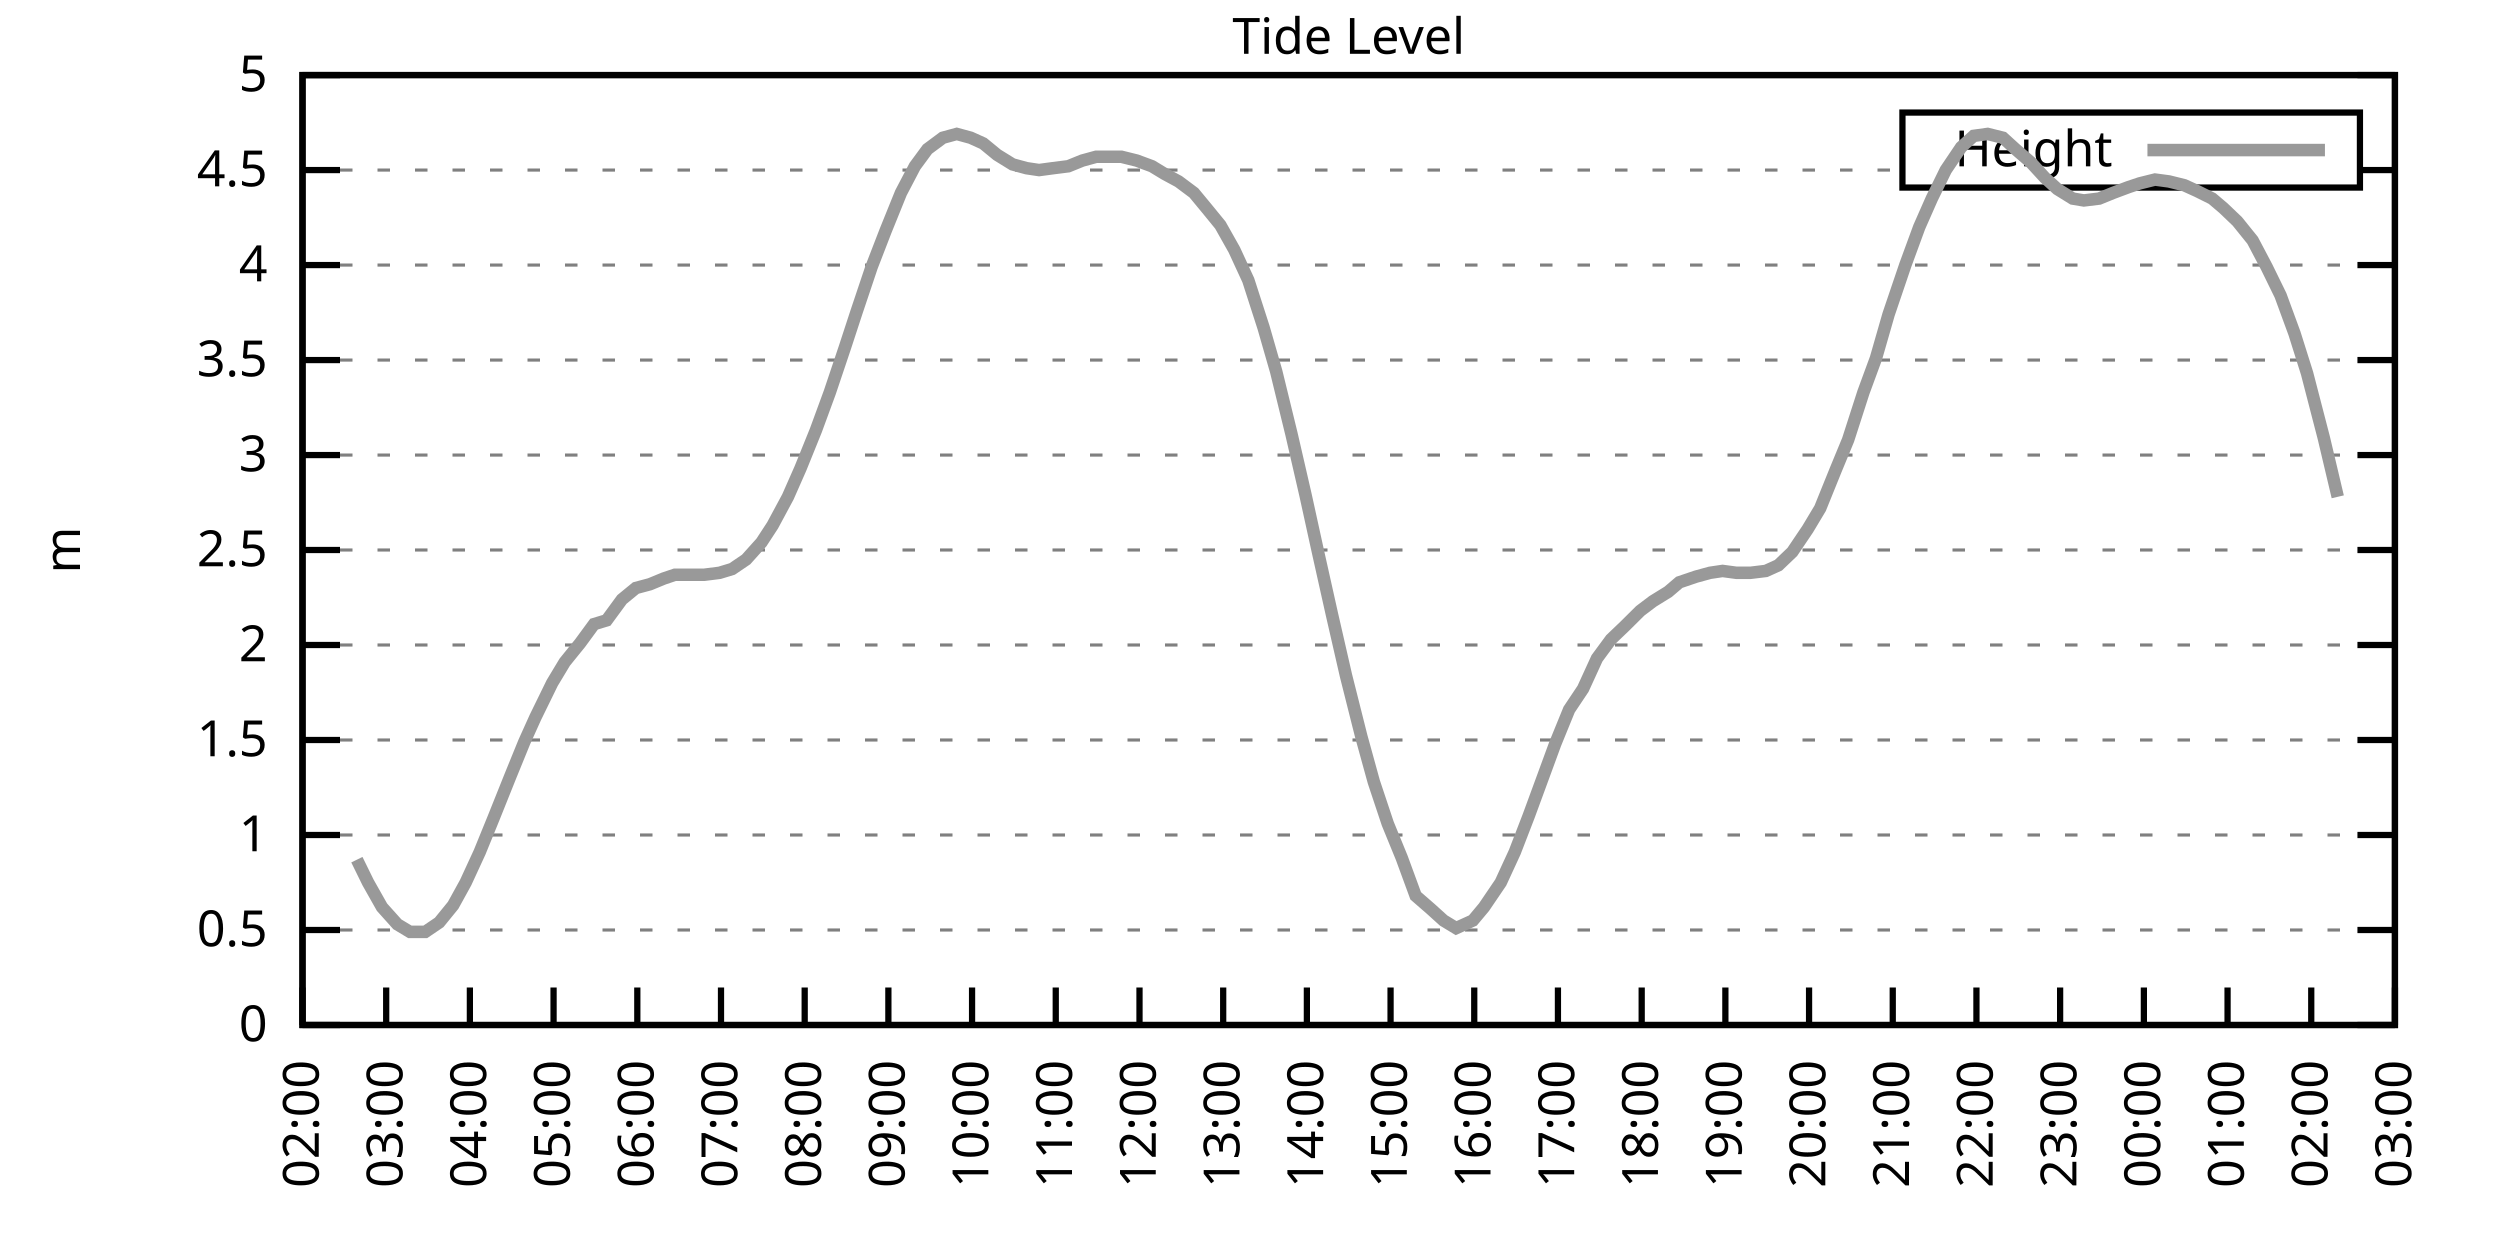
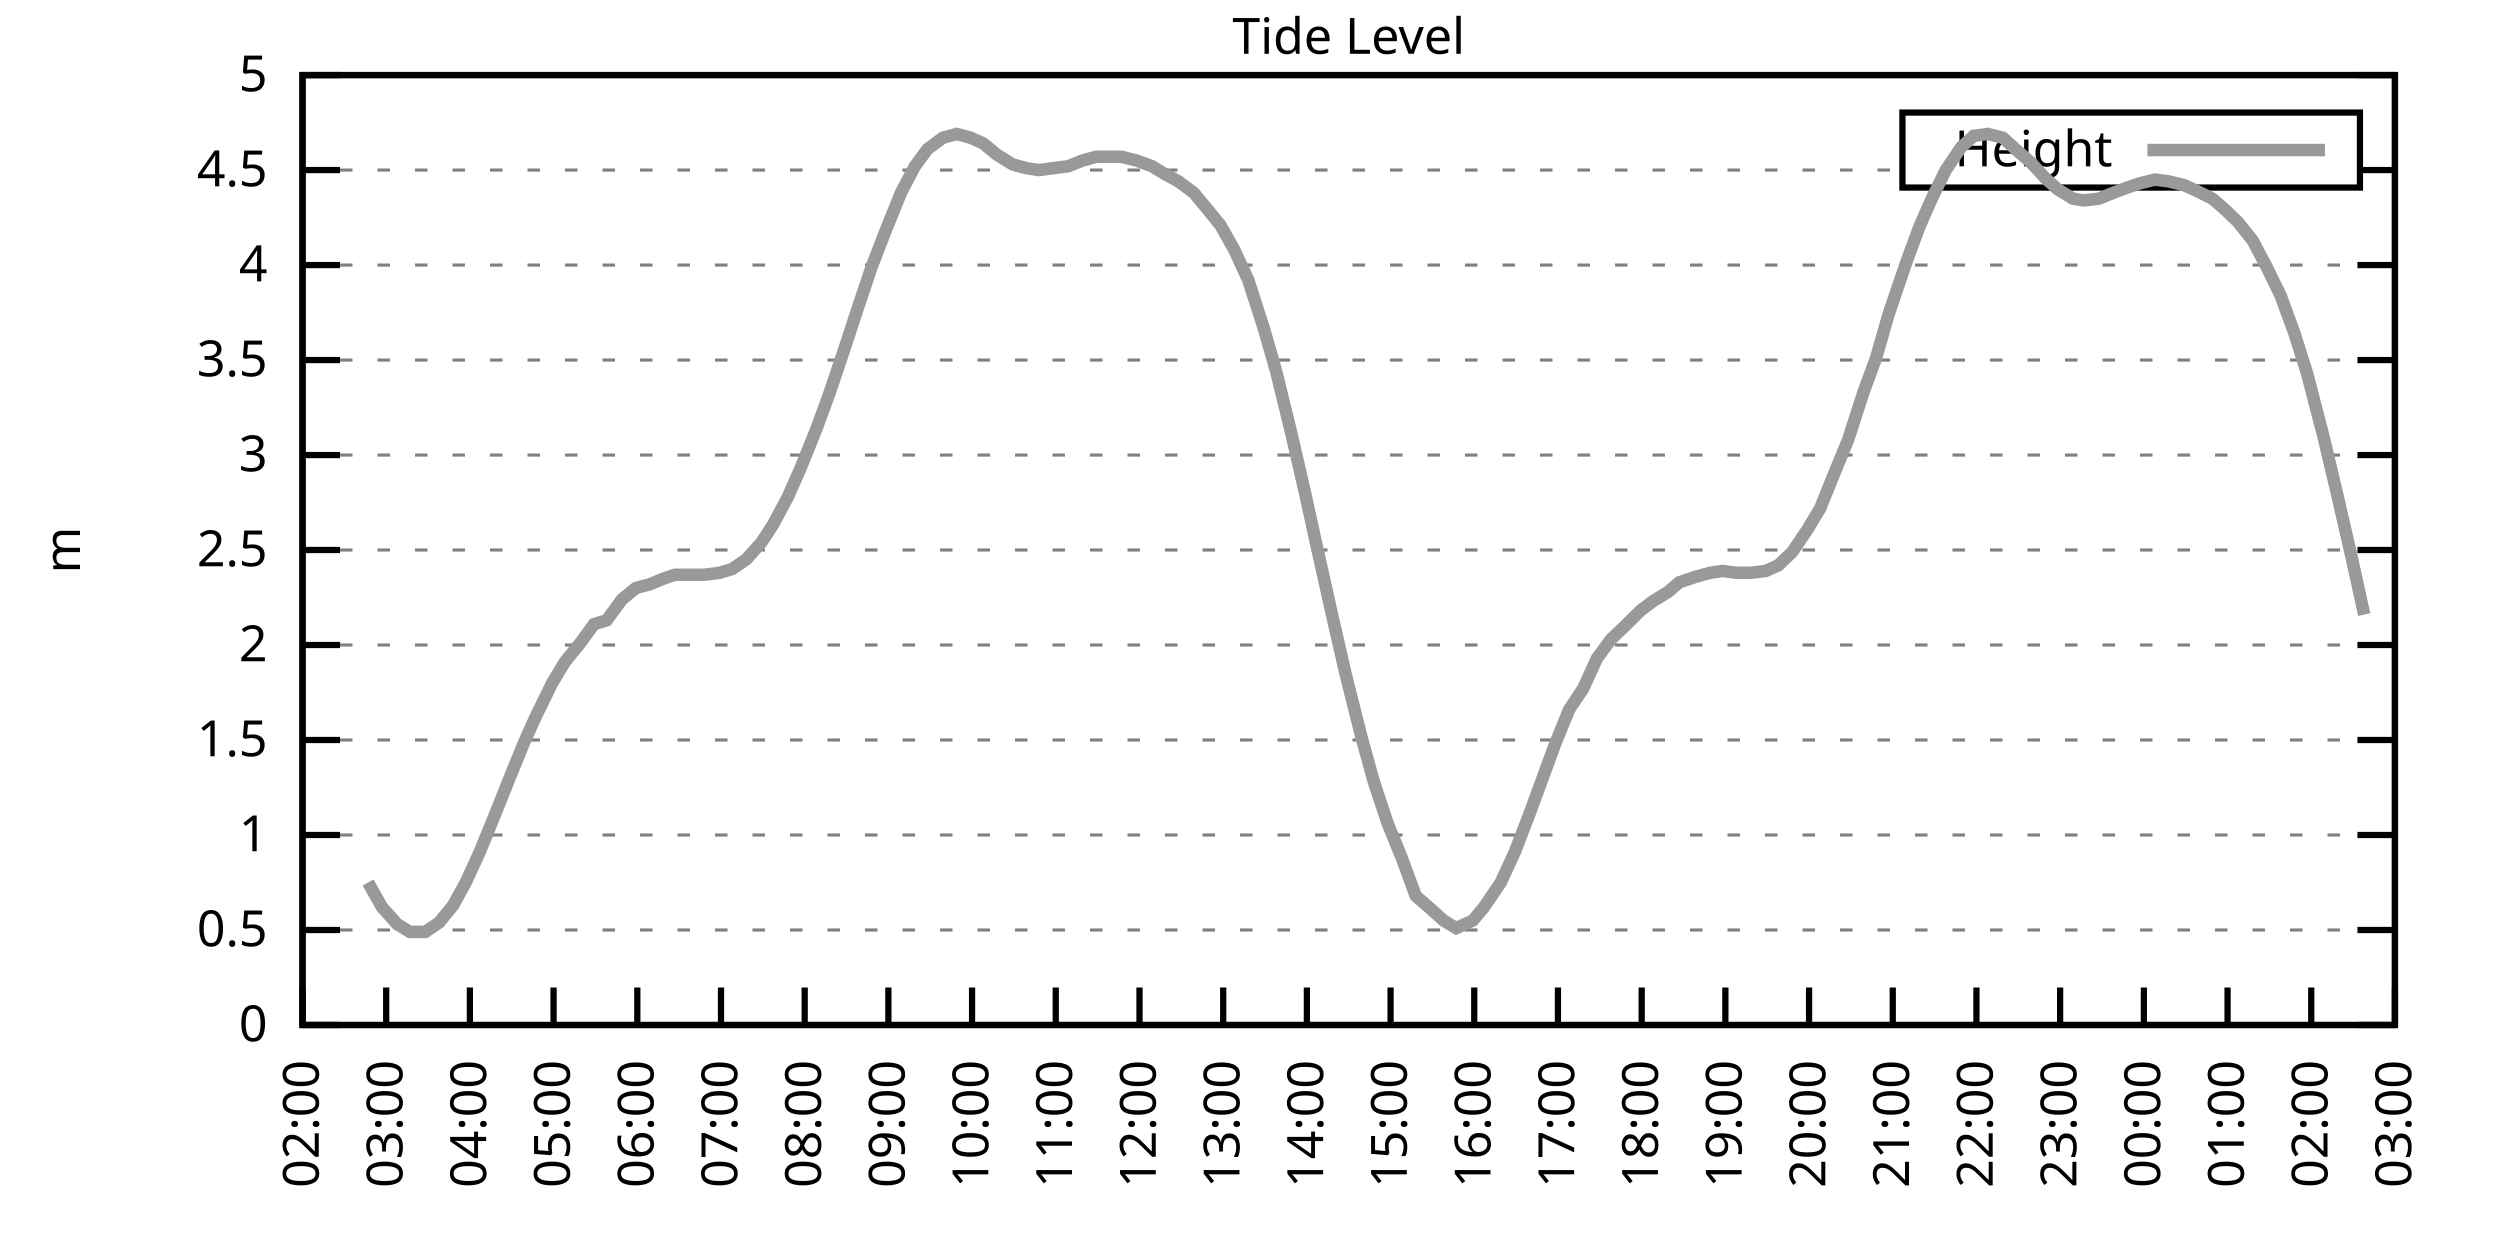
<svg xmlns="http://www.w3.org/2000/svg" xmlns:xlink="http://www.w3.org/1999/xlink" width="400" height="200" viewBox="0 0 400 200">
  <g id="gnuplot_canvas">
    <rect x="0" y="0" width="400" height="200" fill="none" />
    <defs>
      <circle id="gpDot" r="0.5" stroke-width="0.5" stroke="currentColor" />
      <path id="gpPt0" stroke-width="0.333" stroke="currentColor" d="M-1,0 h2 M0,-1 v2" />
      <path id="gpPt1" stroke-width="0.333" stroke="currentColor" d="M-1,-1 L1,1 M1,-1 L-1,1" />
      <path id="gpPt2" stroke-width="0.333" stroke="currentColor" d="M-1,0 L1,0 M0,-1 L0,1 M-1,-1 L1,1 M-1,1 L1,-1" />
      <rect id="gpPt3" stroke-width="0.333" stroke="currentColor" x="-1" y="-1" width="2" height="2" />
      <rect id="gpPt4" stroke-width="0.333" stroke="currentColor" fill="currentColor" x="-1" y="-1" width="2" height="2" />
      <circle id="gpPt5" stroke-width="0.333" stroke="currentColor" cx="0" cy="0" r="1" />
      <use xlink:href="#gpPt5" id="gpPt6" fill="currentColor" stroke="none" />
      <path id="gpPt7" stroke-width="0.333" stroke="currentColor" d="M0,-1.33 L-1.33,0.67 L1.33,0.67 z" />
      <use xlink:href="#gpPt7" id="gpPt8" fill="currentColor" stroke="none" />
      <use xlink:href="#gpPt7" id="gpPt9" stroke="currentColor" transform="rotate(180)" />
      <use xlink:href="#gpPt9" id="gpPt10" fill="currentColor" stroke="none" />
      <use xlink:href="#gpPt3" id="gpPt11" stroke="currentColor" transform="rotate(45)" />
      <use xlink:href="#gpPt11" id="gpPt12" fill="currentColor" stroke="none" />
      <path id="gpPt13" stroke-width="0.333" stroke="currentColor" d="M0,1.330 L1.265,0.411 L0.782,-1.067 L-0.782,-1.076 L-1.265,0.411 z" />
      <use xlink:href="#gpPt13" id="gpPt14" fill="currentColor" stroke="none" />
      <filter id="textbox" filterUnits="objectBoundingBox" x="0" y="0" height="1" width="1">
        <feFlood flood-color="white" flood-opacity="1" result="bgnd" />
        <feComposite in="SourceGraphic" in2="bgnd" operator="atop" />
      </filter>
      <filter id="greybox" filterUnits="objectBoundingBox" x="0" y="0" height="1" width="1">
        <feFlood flood-color="lightgrey" flood-opacity="1" result="grey" />
        <feComposite in="SourceGraphic" in2="grey" operator="atop" />
      </filter>
    </defs>
    <g fill="none" color="white" stroke="currentColor" stroke-width="1.00" stroke-linecap="butt" stroke-linejoin="miter">
</g>
    <g fill="none" color="black" stroke="currentColor" stroke-width="1.00" stroke-linecap="butt" stroke-linejoin="miter">
      <g stroke="none" shape-rendering="crispEdges">
        <polygon fill="rgb(255, 255, 255)" points="48.40,164.00 383.18,164.00 383.18,12.02 48.40,12.02 " />
      </g>
    </g>
    <g fill="none" color="black" stroke="currentColor" stroke-width="1.00" stroke-linecap="butt" stroke-linejoin="miter">
</g>
    <g fill="none" color="black" stroke="black" stroke-width="0.50" stroke-linecap="butt" stroke-linejoin="miter">
</g>
    <g fill="none" color="gray" stroke="currentColor" stroke-width="0.50" stroke-linecap="butt" stroke-linejoin="miter">
      <path stroke="gray" stroke-dasharray="2,4" class="gridline" d="M48.40,164.00 L383.19,164.00  " />
    </g>
    <g fill="none" color="gray" stroke="gray" stroke-width="1.00" stroke-linecap="butt" stroke-linejoin="miter">
</g>
    <g fill="none" color="black" stroke="currentColor" stroke-width="1.00" stroke-linecap="butt" stroke-linejoin="miter">
      <path stroke="black" d="M48.40,164.00 L54.40,164.00 M383.19,164.00 L377.19,164.00  " />
      <g transform="translate(42.80,166.60)" stroke="none" fill="black" font-family="Sans" font-size="8.00" text-anchor="end">
        <text>
          <tspan font-family="Sans"> 0</tspan>
        </text>
      </g>
    </g>
    <g fill="none" color="black" stroke="currentColor" stroke-width="1.00" stroke-linecap="butt" stroke-linejoin="miter">
</g>
    <g fill="none" color="black" stroke="black" stroke-width="0.50" stroke-linecap="butt" stroke-linejoin="miter">
</g>
    <g fill="none" color="gray" stroke="currentColor" stroke-width="0.50" stroke-linecap="butt" stroke-linejoin="miter">
      <path stroke="gray" stroke-dasharray="2,4" class="gridline" d="M48.40,148.80 L383.19,148.80  " />
    </g>
    <g fill="none" color="gray" stroke="gray" stroke-width="1.00" stroke-linecap="butt" stroke-linejoin="miter">
</g>
    <g fill="none" color="black" stroke="currentColor" stroke-width="1.00" stroke-linecap="butt" stroke-linejoin="miter">
      <path stroke="black" d="M48.40,148.80 L54.40,148.80 M383.19,148.80 L377.19,148.80  " />
      <g transform="translate(42.80,151.40)" stroke="none" fill="black" font-family="Sans" font-size="8.00" text-anchor="end">
        <text>
          <tspan font-family="Sans"> 0.5</tspan>
        </text>
      </g>
    </g>
    <g fill="none" color="black" stroke="currentColor" stroke-width="1.00" stroke-linecap="butt" stroke-linejoin="miter">
</g>
    <g fill="none" color="black" stroke="black" stroke-width="0.50" stroke-linecap="butt" stroke-linejoin="miter">
</g>
    <g fill="none" color="gray" stroke="currentColor" stroke-width="0.50" stroke-linecap="butt" stroke-linejoin="miter">
      <path stroke="gray" stroke-dasharray="2,4" class="gridline" d="M48.40,133.60 L383.19,133.60  " />
    </g>
    <g fill="none" color="gray" stroke="gray" stroke-width="1.00" stroke-linecap="butt" stroke-linejoin="miter">
</g>
    <g fill="none" color="black" stroke="currentColor" stroke-width="1.00" stroke-linecap="butt" stroke-linejoin="miter">
      <path stroke="black" d="M48.40,133.60 L54.40,133.60 M383.19,133.60 L377.19,133.60  " />
      <g transform="translate(42.80,136.20)" stroke="none" fill="black" font-family="Sans" font-size="8.00" text-anchor="end">
        <text>
          <tspan font-family="Sans"> 1</tspan>
        </text>
      </g>
    </g>
    <g fill="none" color="black" stroke="currentColor" stroke-width="1.00" stroke-linecap="butt" stroke-linejoin="miter">
</g>
    <g fill="none" color="black" stroke="black" stroke-width="0.50" stroke-linecap="butt" stroke-linejoin="miter">
</g>
    <g fill="none" color="gray" stroke="currentColor" stroke-width="0.50" stroke-linecap="butt" stroke-linejoin="miter">
      <path stroke="gray" stroke-dasharray="2,4" class="gridline" d="M48.40,118.40 L383.19,118.40  " />
    </g>
    <g fill="none" color="gray" stroke="gray" stroke-width="1.00" stroke-linecap="butt" stroke-linejoin="miter">
</g>
    <g fill="none" color="black" stroke="currentColor" stroke-width="1.00" stroke-linecap="butt" stroke-linejoin="miter">
      <path stroke="black" d="M48.40,118.40 L54.40,118.40 M383.19,118.40 L377.19,118.40  " />
      <g transform="translate(42.80,121.00)" stroke="none" fill="black" font-family="Sans" font-size="8.00" text-anchor="end">
        <text>
          <tspan font-family="Sans"> 1.5</tspan>
        </text>
      </g>
    </g>
    <g fill="none" color="black" stroke="currentColor" stroke-width="1.00" stroke-linecap="butt" stroke-linejoin="miter">
</g>
    <g fill="none" color="black" stroke="black" stroke-width="0.50" stroke-linecap="butt" stroke-linejoin="miter">
</g>
    <g fill="none" color="gray" stroke="currentColor" stroke-width="0.50" stroke-linecap="butt" stroke-linejoin="miter">
      <path stroke="gray" stroke-dasharray="2,4" class="gridline" d="M48.40,103.20 L383.19,103.20  " />
    </g>
    <g fill="none" color="gray" stroke="gray" stroke-width="1.00" stroke-linecap="butt" stroke-linejoin="miter">
</g>
    <g fill="none" color="black" stroke="currentColor" stroke-width="1.00" stroke-linecap="butt" stroke-linejoin="miter">
      <path stroke="black" d="M48.40,103.20 L54.40,103.20 M383.19,103.20 L377.19,103.20  " />
      <g transform="translate(42.80,105.80)" stroke="none" fill="black" font-family="Sans" font-size="8.00" text-anchor="end">
        <text>
          <tspan font-family="Sans"> 2</tspan>
        </text>
      </g>
    </g>
    <g fill="none" color="black" stroke="currentColor" stroke-width="1.00" stroke-linecap="butt" stroke-linejoin="miter">
</g>
    <g fill="none" color="black" stroke="black" stroke-width="0.50" stroke-linecap="butt" stroke-linejoin="miter">
</g>
    <g fill="none" color="gray" stroke="currentColor" stroke-width="0.50" stroke-linecap="butt" stroke-linejoin="miter">
      <path stroke="gray" stroke-dasharray="2,4" class="gridline" d="M48.40,88.00 L383.19,88.00  " />
    </g>
    <g fill="none" color="gray" stroke="gray" stroke-width="1.00" stroke-linecap="butt" stroke-linejoin="miter">
</g>
    <g fill="none" color="black" stroke="currentColor" stroke-width="1.00" stroke-linecap="butt" stroke-linejoin="miter">
      <path stroke="black" d="M48.40,88.00 L54.40,88.00 M383.19,88.00 L377.19,88.00  " />
      <g transform="translate(42.80,90.60)" stroke="none" fill="black" font-family="Sans" font-size="8.00" text-anchor="end">
        <text>
          <tspan font-family="Sans"> 2.5</tspan>
        </text>
      </g>
    </g>
    <g fill="none" color="black" stroke="currentColor" stroke-width="1.00" stroke-linecap="butt" stroke-linejoin="miter">
</g>
    <g fill="none" color="black" stroke="black" stroke-width="0.50" stroke-linecap="butt" stroke-linejoin="miter">
</g>
    <g fill="none" color="gray" stroke="currentColor" stroke-width="0.50" stroke-linecap="butt" stroke-linejoin="miter">
      <path stroke="gray" stroke-dasharray="2,4" class="gridline" d="M48.40,72.81 L383.19,72.81  " />
    </g>
    <g fill="none" color="gray" stroke="gray" stroke-width="1.00" stroke-linecap="butt" stroke-linejoin="miter">
</g>
    <g fill="none" color="black" stroke="currentColor" stroke-width="1.00" stroke-linecap="butt" stroke-linejoin="miter">
      <path stroke="black" d="M48.40,72.81 L54.40,72.81 M383.19,72.81 L377.19,72.81  " />
      <g transform="translate(42.80,75.41)" stroke="none" fill="black" font-family="Sans" font-size="8.00" text-anchor="end">
        <text>
          <tspan font-family="Sans"> 3</tspan>
        </text>
      </g>
    </g>
    <g fill="none" color="black" stroke="currentColor" stroke-width="1.00" stroke-linecap="butt" stroke-linejoin="miter">
</g>
    <g fill="none" color="black" stroke="black" stroke-width="0.50" stroke-linecap="butt" stroke-linejoin="miter">
</g>
    <g fill="none" color="gray" stroke="currentColor" stroke-width="0.50" stroke-linecap="butt" stroke-linejoin="miter">
      <path stroke="gray" stroke-dasharray="2,4" class="gridline" d="M48.40,57.61 L383.19,57.61  " />
    </g>
    <g fill="none" color="gray" stroke="gray" stroke-width="1.00" stroke-linecap="butt" stroke-linejoin="miter">
</g>
    <g fill="none" color="black" stroke="currentColor" stroke-width="1.00" stroke-linecap="butt" stroke-linejoin="miter">
      <path stroke="black" d="M48.40,57.61 L54.40,57.61 M383.19,57.61 L377.19,57.61  " />
      <g transform="translate(42.80,60.21)" stroke="none" fill="black" font-family="Sans" font-size="8.00" text-anchor="end">
        <text>
          <tspan font-family="Sans"> 3.5</tspan>
        </text>
      </g>
    </g>
    <g fill="none" color="black" stroke="currentColor" stroke-width="1.00" stroke-linecap="butt" stroke-linejoin="miter">
</g>
    <g fill="none" color="black" stroke="black" stroke-width="0.50" stroke-linecap="butt" stroke-linejoin="miter">
</g>
    <g fill="none" color="gray" stroke="currentColor" stroke-width="0.50" stroke-linecap="butt" stroke-linejoin="miter">
      <path stroke="gray" stroke-dasharray="2,4" class="gridline" d="M48.40,42.41 L383.19,42.41  " />
    </g>
    <g fill="none" color="gray" stroke="gray" stroke-width="1.00" stroke-linecap="butt" stroke-linejoin="miter">
</g>
    <g fill="none" color="black" stroke="currentColor" stroke-width="1.00" stroke-linecap="butt" stroke-linejoin="miter">
      <path stroke="black" d="M48.40,42.41 L54.40,42.41 M383.19,42.41 L377.19,42.41  " />
      <g transform="translate(42.80,45.01)" stroke="none" fill="black" font-family="Sans" font-size="8.00" text-anchor="end">
        <text>
          <tspan font-family="Sans"> 4</tspan>
        </text>
      </g>
    </g>
    <g fill="none" color="black" stroke="currentColor" stroke-width="1.00" stroke-linecap="butt" stroke-linejoin="miter">
</g>
    <g fill="none" color="black" stroke="black" stroke-width="0.50" stroke-linecap="butt" stroke-linejoin="miter">
</g>
    <g fill="none" color="gray" stroke="currentColor" stroke-width="0.50" stroke-linecap="butt" stroke-linejoin="miter">
      <path stroke="gray" stroke-dasharray="2,4" class="gridline" d="M48.40,27.21 L304.39,27.21 M377.59,27.21 L383.19,27.21  " />
    </g>
    <g fill="none" color="gray" stroke="gray" stroke-width="1.00" stroke-linecap="butt" stroke-linejoin="miter">
</g>
    <g fill="none" color="black" stroke="currentColor" stroke-width="1.00" stroke-linecap="butt" stroke-linejoin="miter">
      <path stroke="black" d="M48.40,27.21 L54.40,27.21 M383.19,27.21 L377.19,27.21  " />
      <g transform="translate(42.80,29.81)" stroke="none" fill="black" font-family="Sans" font-size="8.00" text-anchor="end">
        <text>
          <tspan font-family="Sans"> 4.5</tspan>
        </text>
      </g>
    </g>
    <g fill="none" color="black" stroke="currentColor" stroke-width="1.00" stroke-linecap="butt" stroke-linejoin="miter">
</g>
    <g fill="none" color="black" stroke="black" stroke-width="0.50" stroke-linecap="butt" stroke-linejoin="miter">
</g>
    <g fill="none" color="gray" stroke="currentColor" stroke-width="0.50" stroke-linecap="butt" stroke-linejoin="miter">
      <path stroke="gray" stroke-dasharray="2,4" class="gridline" d="M48.40,12.01 L383.19,12.01  " />
    </g>
    <g fill="none" color="gray" stroke="gray" stroke-width="1.00" stroke-linecap="butt" stroke-linejoin="miter">
</g>
    <g fill="none" color="black" stroke="currentColor" stroke-width="1.00" stroke-linecap="butt" stroke-linejoin="miter">
      <path stroke="black" d="M48.40,12.01 L54.40,12.01 M383.19,12.01 L377.19,12.01  " />
      <g transform="translate(42.80,14.61)" stroke="none" fill="black" font-family="Sans" font-size="8.00" text-anchor="end">
        <text>
          <tspan font-family="Sans"> 5</tspan>
        </text>
      </g>
    </g>
    <g fill="none" color="black" stroke="currentColor" stroke-width="1.00" stroke-linecap="butt" stroke-linejoin="miter">
      <path stroke="black" d="M48.40,164.00 L48.40,158.00  " />
      <g transform="translate(51.00,169.60) rotate(270.00)" stroke="none" fill="black" font-family="Sans" font-size="8.00" text-anchor="end">
        <text>
          <tspan font-family="Sans">02:00</tspan>
        </text>
      </g>
    </g>
    <g fill="none" color="black" stroke="currentColor" stroke-width="1.00" stroke-linecap="butt" stroke-linejoin="miter">
      <path stroke="black" d="M61.79,164.00 L61.79,158.00  " />
      <g transform="translate(64.39,169.60) rotate(270.00)" stroke="none" fill="black" font-family="Sans" font-size="8.00" text-anchor="end">
        <text>
          <tspan font-family="Sans">03:00</tspan>
        </text>
      </g>
    </g>
    <g fill="none" color="black" stroke="currentColor" stroke-width="1.00" stroke-linecap="butt" stroke-linejoin="miter">
      <path stroke="black" d="M75.18,164.00 L75.18,158.00  " />
      <g transform="translate(77.78,169.60) rotate(270.00)" stroke="none" fill="black" font-family="Sans" font-size="8.00" text-anchor="end">
        <text>
          <tspan font-family="Sans">04:00</tspan>
        </text>
      </g>
    </g>
    <g fill="none" color="black" stroke="currentColor" stroke-width="1.00" stroke-linecap="butt" stroke-linejoin="miter">
      <path stroke="black" d="M88.57,164.00 L88.57,158.00  " />
      <g transform="translate(91.17,169.60) rotate(270.00)" stroke="none" fill="black" font-family="Sans" font-size="8.00" text-anchor="end">
        <text>
          <tspan font-family="Sans">05:00</tspan>
        </text>
      </g>
    </g>
    <g fill="none" color="black" stroke="currentColor" stroke-width="1.00" stroke-linecap="butt" stroke-linejoin="miter">
      <path stroke="black" d="M101.97,164.00 L101.97,158.00  " />
      <g transform="translate(104.57,169.60) rotate(270.00)" stroke="none" fill="black" font-family="Sans" font-size="8.00" text-anchor="end">
        <text>
          <tspan font-family="Sans">06:00</tspan>
        </text>
      </g>
    </g>
    <g fill="none" color="black" stroke="currentColor" stroke-width="1.00" stroke-linecap="butt" stroke-linejoin="miter">
      <path stroke="black" d="M115.36,164.00 L115.36,158.00  " />
      <g transform="translate(117.96,169.60) rotate(270.00)" stroke="none" fill="black" font-family="Sans" font-size="8.00" text-anchor="end">
        <text>
          <tspan font-family="Sans">07:00</tspan>
        </text>
      </g>
    </g>
    <g fill="none" color="black" stroke="currentColor" stroke-width="1.00" stroke-linecap="butt" stroke-linejoin="miter">
      <path stroke="black" d="M128.75,164.00 L128.75,158.00  " />
      <g transform="translate(131.35,169.60) rotate(270.00)" stroke="none" fill="black" font-family="Sans" font-size="8.00" text-anchor="end">
        <text>
          <tspan font-family="Sans">08:00</tspan>
        </text>
      </g>
    </g>
    <g fill="none" color="black" stroke="currentColor" stroke-width="1.00" stroke-linecap="butt" stroke-linejoin="miter">
      <path stroke="black" d="M142.14,164.00 L142.14,158.00  " />
      <g transform="translate(144.74,169.60) rotate(270.00)" stroke="none" fill="black" font-family="Sans" font-size="8.00" text-anchor="end">
        <text>
          <tspan font-family="Sans">09:00</tspan>
        </text>
      </g>
    </g>
    <g fill="none" color="black" stroke="currentColor" stroke-width="1.00" stroke-linecap="butt" stroke-linejoin="miter">
      <path stroke="black" d="M155.53,164.00 L155.53,158.00  " />
      <g transform="translate(158.13,169.60) rotate(270.00)" stroke="none" fill="black" font-family="Sans" font-size="8.00" text-anchor="end">
        <text>
          <tspan font-family="Sans">10:00</tspan>
        </text>
      </g>
    </g>
    <g fill="none" color="black" stroke="currentColor" stroke-width="1.00" stroke-linecap="butt" stroke-linejoin="miter">
      <path stroke="black" d="M168.92,164.00 L168.92,158.00  " />
      <g transform="translate(171.52,169.60) rotate(270.00)" stroke="none" fill="black" font-family="Sans" font-size="8.00" text-anchor="end">
        <text>
          <tspan font-family="Sans">11:00</tspan>
        </text>
      </g>
    </g>
    <g fill="none" color="black" stroke="currentColor" stroke-width="1.00" stroke-linecap="butt" stroke-linejoin="miter">
      <path stroke="black" d="M182.32,164.00 L182.32,158.00  " />
      <g transform="translate(184.92,169.60) rotate(270.00)" stroke="none" fill="black" font-family="Sans" font-size="8.00" text-anchor="end">
        <text>
          <tspan font-family="Sans">12:00</tspan>
        </text>
      </g>
    </g>
    <g fill="none" color="black" stroke="currentColor" stroke-width="1.00" stroke-linecap="butt" stroke-linejoin="miter">
      <path stroke="black" d="M195.71,164.00 L195.71,158.00  " />
      <g transform="translate(198.31,169.60) rotate(270.00)" stroke="none" fill="black" font-family="Sans" font-size="8.00" text-anchor="end">
        <text>
          <tspan font-family="Sans">13:00</tspan>
        </text>
      </g>
    </g>
    <g fill="none" color="black" stroke="currentColor" stroke-width="1.00" stroke-linecap="butt" stroke-linejoin="miter">
      <path stroke="black" d="M209.10,164.00 L209.10,158.00  " />
      <g transform="translate(211.70,169.60) rotate(270.00)" stroke="none" fill="black" font-family="Sans" font-size="8.00" text-anchor="end">
        <text>
          <tspan font-family="Sans">14:00</tspan>
        </text>
      </g>
    </g>
    <g fill="none" color="black" stroke="currentColor" stroke-width="1.00" stroke-linecap="butt" stroke-linejoin="miter">
      <path stroke="black" d="M222.49,164.00 L222.49,158.00  " />
      <g transform="translate(225.09,169.60) rotate(270.00)" stroke="none" fill="black" font-family="Sans" font-size="8.00" text-anchor="end">
        <text>
          <tspan font-family="Sans">15:00</tspan>
        </text>
      </g>
    </g>
    <g fill="none" color="black" stroke="currentColor" stroke-width="1.00" stroke-linecap="butt" stroke-linejoin="miter">
      <path stroke="black" d="M235.88,164.00 L235.88,158.00  " />
      <g transform="translate(238.48,169.60) rotate(270.00)" stroke="none" fill="black" font-family="Sans" font-size="8.00" text-anchor="end">
        <text>
          <tspan font-family="Sans">16:00</tspan>
        </text>
      </g>
    </g>
    <g fill="none" color="black" stroke="currentColor" stroke-width="1.00" stroke-linecap="butt" stroke-linejoin="miter">
      <path stroke="black" d="M249.27,164.00 L249.27,158.00  " />
      <g transform="translate(251.87,169.60) rotate(270.00)" stroke="none" fill="black" font-family="Sans" font-size="8.00" text-anchor="end">
        <text>
          <tspan font-family="Sans">17:00</tspan>
        </text>
      </g>
    </g>
    <g fill="none" color="black" stroke="currentColor" stroke-width="1.00" stroke-linecap="butt" stroke-linejoin="miter">
      <path stroke="black" d="M262.67,164.00 L262.67,158.00  " />
      <g transform="translate(265.27,169.60) rotate(270.00)" stroke="none" fill="black" font-family="Sans" font-size="8.00" text-anchor="end">
        <text>
          <tspan font-family="Sans">18:00</tspan>
        </text>
      </g>
    </g>
    <g fill="none" color="black" stroke="currentColor" stroke-width="1.00" stroke-linecap="butt" stroke-linejoin="miter">
      <path stroke="black" d="M276.06,164.00 L276.06,158.00  " />
      <g transform="translate(278.66,169.60) rotate(270.00)" stroke="none" fill="black" font-family="Sans" font-size="8.00" text-anchor="end">
        <text>
          <tspan font-family="Sans">19:00</tspan>
        </text>
      </g>
    </g>
    <g fill="none" color="black" stroke="currentColor" stroke-width="1.00" stroke-linecap="butt" stroke-linejoin="miter">
      <path stroke="black" d="M289.45,164.00 L289.45,158.00  " />
      <g transform="translate(292.05,169.60) rotate(270.00)" stroke="none" fill="black" font-family="Sans" font-size="8.00" text-anchor="end">
        <text>
          <tspan font-family="Sans">20:00</tspan>
        </text>
      </g>
    </g>
    <g fill="none" color="black" stroke="currentColor" stroke-width="1.00" stroke-linecap="butt" stroke-linejoin="miter">
      <path stroke="black" d="M302.84,164.00 L302.84,158.00  " />
      <g transform="translate(305.44,169.60) rotate(270.00)" stroke="none" fill="black" font-family="Sans" font-size="8.00" text-anchor="end">
        <text>
          <tspan font-family="Sans">21:00</tspan>
        </text>
      </g>
    </g>
    <g fill="none" color="black" stroke="currentColor" stroke-width="1.00" stroke-linecap="butt" stroke-linejoin="miter">
      <path stroke="black" d="M316.23,164.00 L316.23,158.00  " />
      <g transform="translate(318.83,169.60) rotate(270.00)" stroke="none" fill="black" font-family="Sans" font-size="8.00" text-anchor="end">
        <text>
          <tspan font-family="Sans">22:00</tspan>
        </text>
      </g>
    </g>
    <g fill="none" color="black" stroke="currentColor" stroke-width="1.00" stroke-linecap="butt" stroke-linejoin="miter">
      <path stroke="black" d="M329.62,164.00 L329.62,158.00  " />
      <g transform="translate(332.22,169.60) rotate(270.00)" stroke="none" fill="black" font-family="Sans" font-size="8.00" text-anchor="end">
        <text>
          <tspan font-family="Sans">23:00</tspan>
        </text>
      </g>
    </g>
    <g fill="none" color="black" stroke="currentColor" stroke-width="1.00" stroke-linecap="butt" stroke-linejoin="miter">
      <path stroke="black" d="M343.02,164.00 L343.02,158.00  " />
      <g transform="translate(345.62,169.60) rotate(270.00)" stroke="none" fill="black" font-family="Sans" font-size="8.00" text-anchor="end">
        <text>
          <tspan font-family="Sans">00:00</tspan>
        </text>
      </g>
    </g>
    <g fill="none" color="black" stroke="currentColor" stroke-width="1.00" stroke-linecap="butt" stroke-linejoin="miter">
      <path stroke="black" d="M356.41,164.00 L356.41,158.00  " />
      <g transform="translate(359.01,169.60) rotate(270.00)" stroke="none" fill="black" font-family="Sans" font-size="8.00" text-anchor="end">
        <text>
          <tspan font-family="Sans">01:00</tspan>
        </text>
      </g>
    </g>
    <g fill="none" color="black" stroke="currentColor" stroke-width="1.00" stroke-linecap="butt" stroke-linejoin="miter">
      <path stroke="black" d="M369.80,164.00 L369.80,158.00  " />
      <g transform="translate(372.40,169.60) rotate(270.00)" stroke="none" fill="black" font-family="Sans" font-size="8.00" text-anchor="end">
        <text>
          <tspan font-family="Sans">02:00</tspan>
        </text>
      </g>
    </g>
    <g fill="none" color="black" stroke="currentColor" stroke-width="1.00" stroke-linecap="butt" stroke-linejoin="miter">
      <path stroke="black" d="M383.19,164.00 L383.19,158.00  " />
      <g transform="translate(385.79,169.60) rotate(270.00)" stroke="none" fill="black" font-family="Sans" font-size="8.00" text-anchor="end">
        <text>
          <tspan font-family="Sans">03:00</tspan>
        </text>
      </g>
    </g>
    <g fill="none" color="black" stroke="currentColor" stroke-width="1.00" stroke-linecap="butt" stroke-linejoin="miter">
</g>
    <g fill="none" color="black" stroke="currentColor" stroke-width="1.00" stroke-linecap="butt" stroke-linejoin="miter">
      <path stroke="black" d="M48.40,12.01 L48.40,164.00 L383.19,164.00 L383.19,12.01 L48.40,12.01 Z  " />
    </g>
    <g fill="none" color="black" stroke="currentColor" stroke-width="1.00" stroke-linecap="butt" stroke-linejoin="miter">
</g>
    <g fill="none" color="black" stroke="currentColor" stroke-width="1.00" stroke-linecap="butt" stroke-linejoin="miter">
      <path stroke="black" d="M304.39,30.01 L304.39,18.01 L377.59,18.01 L377.59,30.01 L304.39,30.01 Z  " />
    </g>
    <g id="Tide_level_plot_1">
      <g fill="none" color="white" stroke="black" stroke-width="2.00" stroke-linecap="butt" stroke-linejoin="miter">
</g>
      <g fill="none" color="black" stroke="currentColor" stroke-width="2.00" stroke-linecap="butt" stroke-linejoin="miter">
        <g transform="translate(337.99,26.61)" stroke="none" fill="black" font-family="Sans" font-size="8.00" text-anchor="end">
          <text>
            <tspan font-family="Sans">Height</tspan>
          </text>
        </g>
      </g>
      <g fill="none" color="black" stroke="currentColor" stroke-width="2.00" stroke-linecap="butt" stroke-linejoin="miter">
-         <path stroke="rgb(153, 153, 153)" d="M343.59,24.01 L371.99,24.01 M57.10,137.55 L58.89,141.20 L61.12,145.15 L63.58,147.89 L65.59,149.10 L68.04,149.10   L70.27,147.59 L72.50,144.85 L74.51,141.20 L76.75,136.34 L78.98,130.87 L81.66,124.18 L83.89,118.71 L85.67,114.76   L88.35,109.28 L90.36,105.94 L92.82,102.90 L95.05,99.86 L97.06,99.25 L99.51,95.91 L101.74,94.08 L103.98,93.48   L106.21,92.56 L107.99,91.96 L110.67,91.96 L112.68,91.96 L115.13,91.65 L117.14,91.04 L119.38,89.52 L121.83,86.79   L123.62,84.05 L126.07,79.49 L128.08,74.93 L130.54,68.85 L132.77,62.77 L135.22,55.48 L137.01,50.01 L139.46,42.71   L141.69,36.94 L144.15,30.86 L146.38,26.60 L148.39,23.87 L150.85,22.04 L153.08,21.43 L155.31,22.04 L157.32,22.95   L159.55,24.78 L162.01,26.30 L164.24,26.91 L166.25,27.21 L168.48,26.91 L170.93,26.60 L173.17,25.69 L175.40,25.08   L177.41,25.08 L179.41,25.08 L181.87,25.69 L184.32,26.60 L186.33,27.82 L188.57,29.03 L191.02,30.86 L193.03,33.29   L195.26,36.02 L197.49,39.98 L199.73,44.84 L202.18,52.44 L204.19,59.43 L206.64,69.46 L208.88,79.19 L210.88,88.31   L213.12,98.34 L215.35,108.07 L217.80,117.80 L219.81,125.09 L222.04,131.78 L224.28,137.25 L226.51,143.33 L228.96,145.46   L230.97,147.28 L232.98,148.50 L235.66,147.28 L237.44,145.15 L240.12,141.20 L242.36,136.34 L244.59,130.56 L246.60,125.09   L248.83,119.01 L251.06,113.54 L253.29,110.20 L255.52,105.33 L257.76,102.29 L259.99,100.16 L262.44,97.73 L264.45,96.21   L266.91,94.69 L268.69,93.17 L271.37,92.26 L273.60,91.65 L275.61,91.35 L277.84,91.65 L280.07,91.65 L282.53,91.35   L284.54,90.44 L286.77,88.31 L289.23,84.66 L291.23,81.32 L293.69,75.24 L295.70,70.37 L298.15,62.77 L300.16,57.30   L302.17,50.31 L304.85,42.41 L307.08,36.33 L309.09,31.77 L311.32,27.21 L313.78,23.56 L315.79,21.74 L318.02,21.43   L320.47,22.04 L322.48,23.87 L324.94,25.99 L327.17,28.42 L329.18,30.25 L331.63,31.77 L333.42,32.07 L335.87,31.77   L338.10,30.86 L340.56,29.94 L342.35,29.34 L344.80,28.73 L347.03,29.03 L349.49,29.64 L351.50,30.55 L353.95,31.77   L355.74,33.29 L357.97,35.42 L360.42,38.46 L362.66,42.71 L364.89,47.27 L367.12,53.35 L369.13,59.73 L371.81,70.07   L374.04,79.49  " />
+         <path stroke="rgb(153, 153, 153)" d="M343.59,24.01 L371.99,24.01 M58.89,141.20 L61.12,145.15 L63.58,147.89 L65.59,149.10 L68.04,149.10 L70.27,147.59   L72.50,144.85 L74.51,141.20 L76.75,136.34 L78.98,130.87 L81.66,124.18 L83.89,118.71 L85.67,114.76 L88.35,109.28   L90.36,105.94 L92.82,102.90 L95.05,99.86 L97.06,99.25 L99.51,95.91 L101.74,94.08 L103.98,93.48 L106.21,92.56   L107.99,91.96 L110.67,91.96 L112.68,91.96 L115.13,91.65 L117.14,91.04 L119.38,89.52 L121.83,86.79 L123.62,84.05   L126.07,79.49 L128.08,74.93 L130.54,68.85 L132.77,62.77 L135.22,55.48 L137.01,50.01 L139.46,42.71 L141.69,36.94   L144.15,30.86 L146.38,26.60 L148.39,23.87 L150.85,22.04 L153.08,21.43 L155.31,22.04 L157.32,22.95 L159.55,24.78   L162.01,26.30 L164.24,26.91 L166.25,27.21 L168.48,26.91 L170.93,26.60 L173.17,25.69 L175.40,25.08 L177.41,25.08   L179.41,25.08 L181.87,25.69 L184.32,26.60 L186.33,27.82 L188.57,29.03 L191.02,30.86 L193.03,33.29 L195.26,36.02   L197.49,39.98 L199.73,44.84 L202.18,52.44 L204.19,59.43 L206.64,69.46 L208.88,79.19 L210.88,88.31 L213.12,98.34   L215.35,108.07 L217.80,117.80 L219.81,125.09 L222.04,131.78 L224.28,137.25 L226.51,143.33 L228.96,145.46 L230.97,147.28   L232.98,148.50 L235.66,147.28 L237.44,145.15 L240.12,141.20 L242.36,136.34 L244.59,130.56 L246.60,125.09 L248.83,119.01   L251.06,113.54 L253.29,110.20 L255.52,105.33 L257.76,102.29 L259.99,100.16 L262.44,97.73 L264.45,96.21 L266.91,94.69   L268.69,93.17 L271.37,92.26 L273.60,91.65 L275.61,91.35 L277.84,91.65 L280.07,91.65 L282.53,91.35 L284.54,90.44   L286.77,88.31 L289.23,84.66 L291.23,81.32 L293.69,75.24 L295.70,70.37 L298.15,62.77 L300.16,57.30 L302.17,50.31   L304.85,42.41 L307.08,36.33 L309.09,31.77 L311.32,27.21 L313.78,23.56 L315.79,21.74 L318.02,21.43 L320.47,22.04   L322.48,23.87 L324.94,25.99 L327.17,28.42 L329.18,30.25 L331.63,31.77 L333.42,32.07 L335.87,31.77 L338.10,30.86   L340.56,29.94 L342.35,29.34 L344.80,28.73 L347.03,29.03 L349.49,29.64 L351.50,30.55 L353.95,31.77 L355.74,33.29   L357.97,35.42 L360.42,38.46 L362.66,42.71 L364.89,47.27 L367.12,53.35 L369.13,59.73 L371.81,70.07 L374.04,79.49   L376.27,89.22 L378.28,98.34  " />
      </g>
    </g>
    <g fill="none" color="black" stroke="currentColor" stroke-width="2.00" stroke-linecap="butt" stroke-linejoin="miter">
</g>
    <g fill="none" color="black" stroke="black" stroke-width="1.00" stroke-linecap="butt" stroke-linejoin="miter">
</g>
    <g fill="none" color="black" stroke="currentColor" stroke-width="1.00" stroke-linecap="butt" stroke-linejoin="miter">
      <path stroke="black" d="M48.40,12.01 L48.40,164.00 L383.19,164.00 L383.19,12.01 L48.40,12.01 Z  " />
      <g transform="translate(12.80,88.01) rotate(270.00)" stroke="none" fill="black" font-family="Sans" font-size="8.00" text-anchor="middle">
        <text>
          <tspan font-family="Sans">m</tspan>
        </text>
      </g>
    </g>
    <g fill="none" color="black" stroke="currentColor" stroke-width="1.00" stroke-linecap="butt" stroke-linejoin="miter">
</g>
    <g fill="none" color="black" stroke="currentColor" stroke-width="1.00" stroke-linecap="butt" stroke-linejoin="miter">
      <g transform="translate(215.79,8.61)" stroke="none" fill="black" font-family="Sans" font-size="8.00" text-anchor="middle">
        <text>
          <tspan font-family="Sans">Tide Level</tspan>
        </text>
      </g>
    </g>
    <g fill="none" color="black" stroke="currentColor" stroke-width="1.00" stroke-linecap="butt" stroke-linejoin="miter">
</g>
  </g>
</svg>
